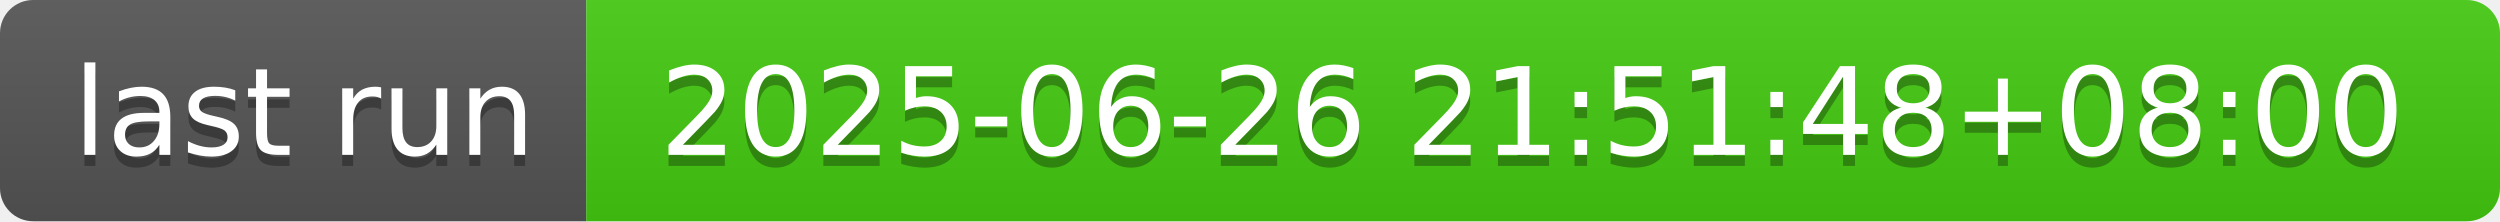
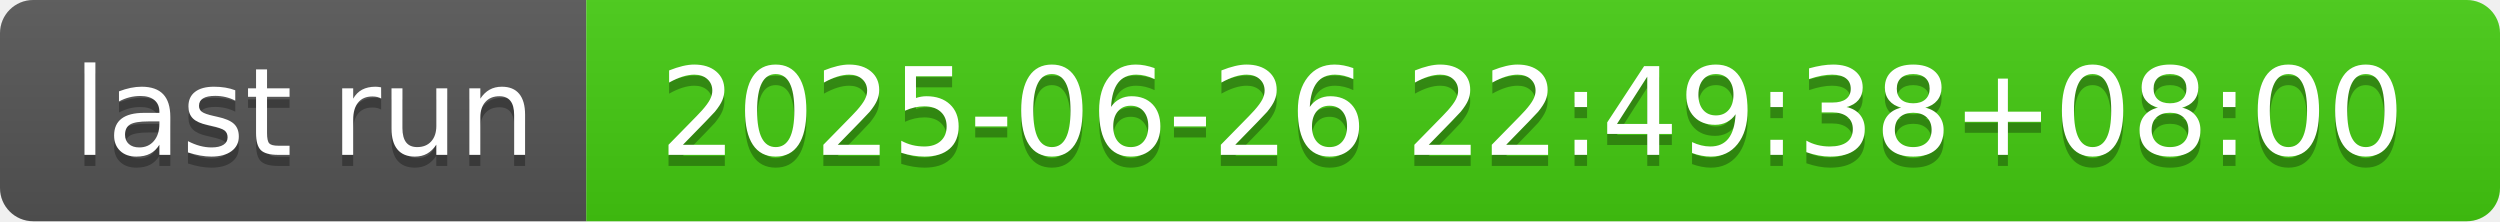
- <svg xmlns="http://www.w3.org/2000/svg" width="226" height="20" role="img" aria-label="last run: 2025-06-26 21:51:48+08:00">
+ <svg xmlns="http://www.w3.org/2000/svg" width="226" height="20" role="img" aria-label="last run: 2025-06-26 22:49:38+08:00">
  <linearGradient id="s" x2="0" y2="100%">
    <stop offset="0" stop-color="#bbb" stop-opacity=".1" />
    <stop offset="1" stop-opacity=".1" />
  </linearGradient>
  <clipPath id="r">
    <rect width="226" height="20" rx="3" fill="#fff" />
  </clipPath>
  <g clip-path="url(#r)">
    <rect width="53" height="20" fill="#555" />
    <rect x="53" width="173" height="20" fill="#4c1" />
    <rect width="226" height="20" fill="url(#s)" />
  </g>
  <g fill="#fff" text-anchor="middle" font-family="Verdana,Geneva,DejaVu Sans,sans-serif" text-rendering="geometricPrecision" font-size="110">
    <text aria-hidden="true" x="275" y="150" fill="#010101" fill-opacity=".3" transform="scale(.1)" textLength="430">last run</text>
    <text x="275" y="140" transform="scale(.1)" fill="#fff" textLength="430">last run</text>
-     <text aria-hidden="true" x="1385" y="150" fill="#010101" fill-opacity=".3" transform="scale(.1)" textLength="1630">2025-06-26 21:51:48+08:00</text>
-     <text x="1385" y="140" transform="scale(.1)" fill="#fff" textLength="1630">2025-06-26 21:51:48+08:00</text>
+     <text aria-hidden="true" x="1385" y="150" fill="#010101" fill-opacity=".3" transform="scale(.1)" textLength="1630">2025-06-26 22:49:38+08:00</text>
+     <text x="1385" y="140" transform="scale(.1)" fill="#fff" textLength="1630">2025-06-26 22:49:38+08:00</text>
  </g>
</svg>
